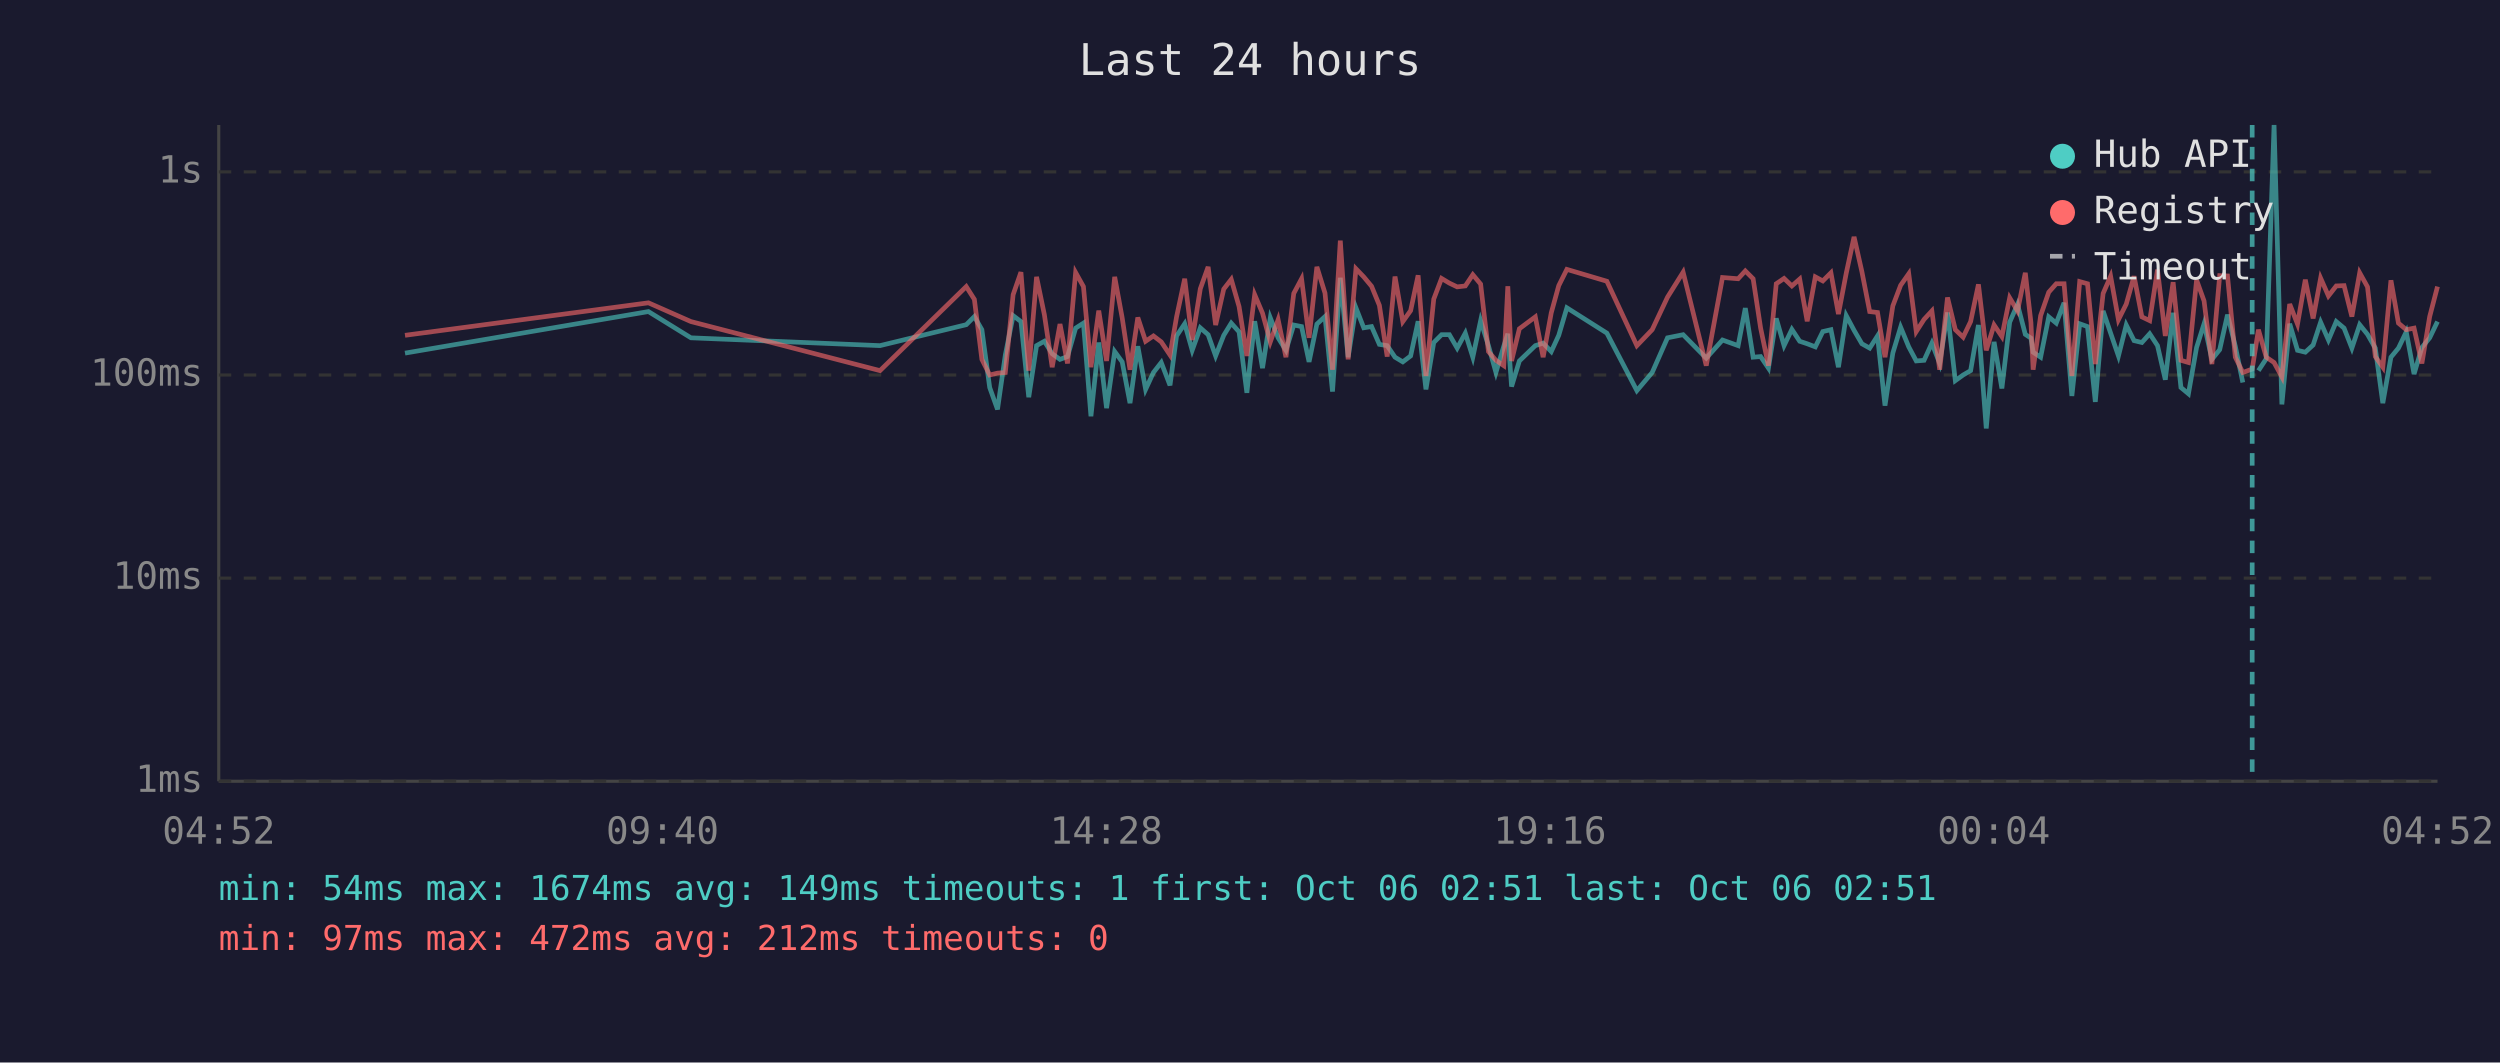
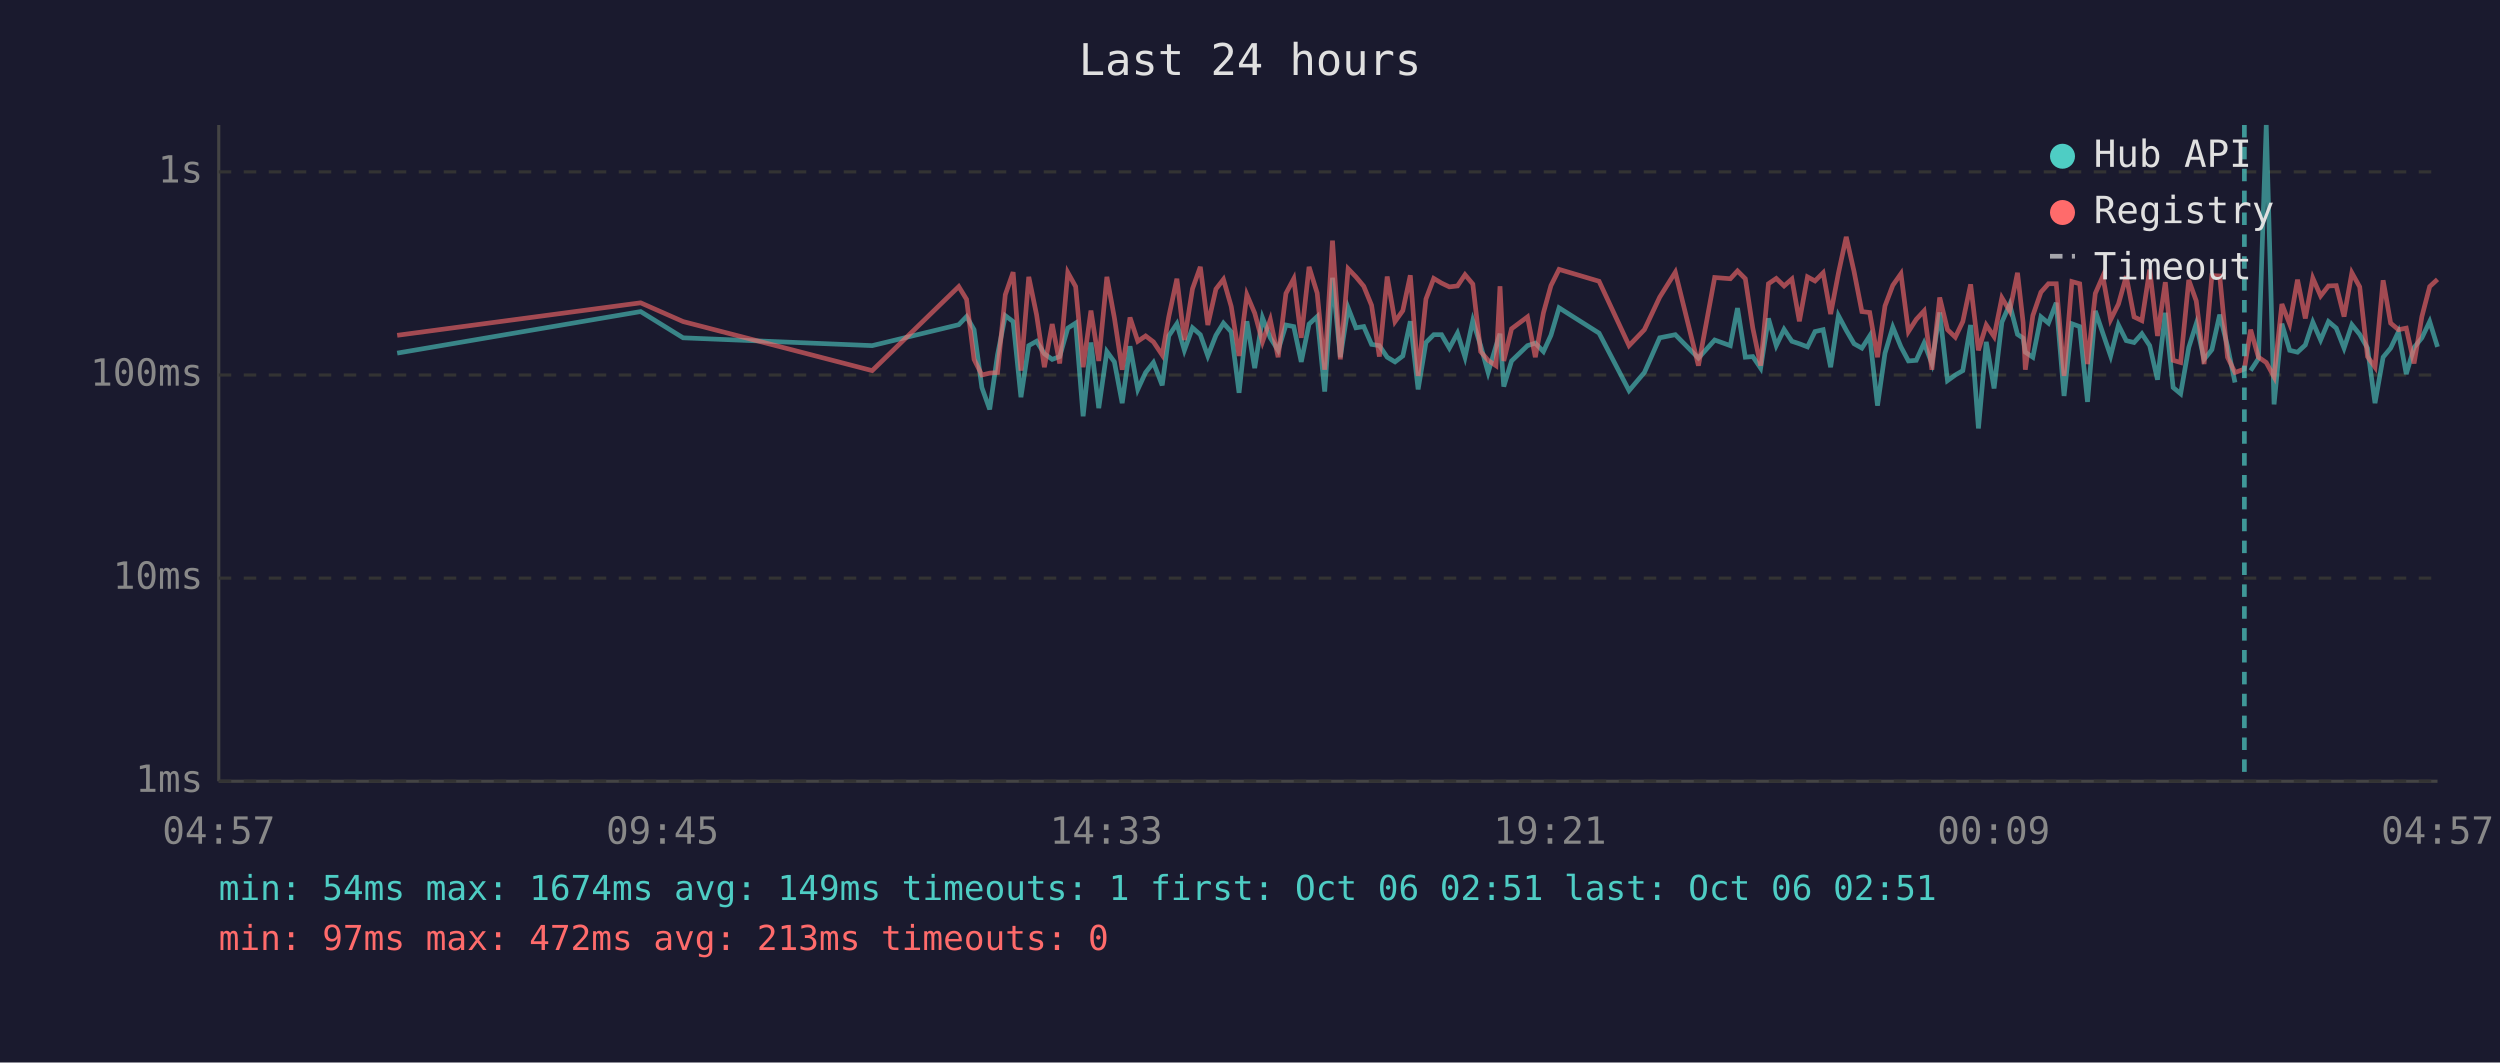
<svg xmlns="http://www.w3.org/2000/svg" viewBox="0 0 800 340" font-family="monospace" font-size="12">
  <rect width="800" height="340" fill="#1a1a2e" />
  <text x="400" y="24" fill="#e0e0e0" font-size="14" text-anchor="middle">Last 24 hours</text>
  <line x1="70" y1="40" x2="70" y2="250" stroke="#444" stroke-width="1" />
  <line x1="70" y1="250" x2="780" y2="250" stroke="#444" stroke-width="1" />
  <line x1="70" y1="250" x2="780" y2="250" stroke="#333" stroke-width="1" stroke-dasharray="4" />
  <text x="65" y="250" fill="#888" text-anchor="end" dominant-baseline="middle">1ms</text>
  <line x1="70" y1="185" x2="780" y2="185" stroke="#333" stroke-width="1" stroke-dasharray="4" />
  <text x="65" y="185" fill="#888" text-anchor="end" dominant-baseline="middle">10ms</text>
  <line x1="70" y1="120" x2="780" y2="120" stroke="#333" stroke-width="1" stroke-dasharray="4" />
  <text x="65" y="120" fill="#888" text-anchor="end" dominant-baseline="middle">100ms</text>
  <line x1="70" y1="55" x2="780" y2="55" stroke="#333" stroke-width="1" stroke-dasharray="4" />
  <text x="65" y="55" fill="#888" text-anchor="end" dominant-baseline="middle">1s</text>
-   <text x="70" y="270" fill="#888" text-anchor="middle">04:52</text>
-   <text x="212" y="270" fill="#888" text-anchor="middle">09:40</text>
-   <text x="354" y="270" fill="#888" text-anchor="middle">14:28</text>
-   <text x="496" y="270" fill="#888" text-anchor="middle">19:16</text>
-   <text x="638" y="270" fill="#888" text-anchor="middle">00:04</text>
-   <text x="780" y="270" fill="#888" text-anchor="middle">04:52</text>
-   <polyline points="129.6,113.0 207.5,99.7 221.1,108.1 281.6,110.6 309.2,103.9 311.8,101.3 314.2,105.5 316.7,124.0 319.2,131.0 321.7,113.6 324.2,101.0 326.7,102.9 329.2,127.1 331.7,110.6 334.2,109.2 336.7,113.2 339.2,115.0 341.6,114.1 344.2,105.0 346.7,103.4 349.1,133.2 351.6,109.6 354.1,130.6 356.7,112.5 359.1,115.8 361.6,129.0 364.1,110.8 366.6,124.6 369.1,119.2 371.6,116.0 374.4,123.3 376.5,107.5 379.1,103.6 381.5,112.1 384.1,104.9 386.6,107.1 389.0,113.9 391.6,107.3 394.0,103.4 396.5,106.2 399.0,125.7 401.5,102.8 404.0,117.8 406.5,101.7 409.0,108.1 411.5,112.1 414.0,104.0 416.5,104.5 418.9,115.8 421.4,103.7 424.0,101.3 426.4,125.3 428.9,88.9 431.4,114.3 433.9,98.5 436.4,104.9 438.9,104.5 441.4,110.2 443.9,110.6 446.4,114.3 448.9,115.8 451.4,113.9 453.8,102.8 456.3,124.6 458.8,109.6 461.3,107.1 463.8,107.1 466.3,111.4 468.9,106.6 471.3,114.3 473.8,102.6 476.3,110.6 478.7,119.2 481.2,110.8 482.5,106.8 483.7,123.7 486.2,115.5 491.3,110.6 493.8,109.8 496.4,112.5 498.8,107.3 501.4,98.5 514.2,106.6 523.8,125.0 528.7,119.2 533.6,108.1 538.6,107.1 546.0,114.6 551.2,108.8 556.2,110.6 558.5,98.6 561.0,114.3 563.4,114.1 565.9,117.8 568.4,101.9 570.9,110.6 573.4,105.4 575.9,109.2 578.3,110.0 580.9,111.0 583.3,106.1 585.9,105.5 588.3,117.5 590.8,101.0 593.3,105.7 595.8,110.0 598.3,111.4 600.8,107.5 603.2,129.8 605.7,113.0 608.2,104.7 610.8,111.0 613.2,115.5 615.7,115.3 618.2,109.8 620.7,116.3 623.2,100.0 625.7,121.8 628.2,120.0 630.6,118.6 633.1,104.0 635.6,137.1 638.1,109.4 640.6,124.3 643.1,103.1 645.6,97.4 648.1,107.0 649.9,108.2 650.6,112.7 653.0,114.3 655.6,101.4 658.0,103.4 660.5,96.9 663.0,126.7 665.5,103.6 668.0,104.5 670.5,128.6 673.0,99.5 675.4,106.6 677.9,113.9 680.4,104.0 682.9,109.0 685.4,109.6 687.9,106.8 690.4,110.6 692.9,121.5 695.4,100.1 697.9,124.0 700.3,126.0 702.9,111.2 705.3,103.6 707.8,115.0 710.3,111.9 712.8,100.7 715.3,110.8 717.7,122.4" fill="none" stroke="#4ecdc4" stroke-width="1.5" opacity="0.6" />
-   <polyline points="722.7,118.6 725.2,114.8 727.7,40.0 730.2,129.4 732.7,103.6 735.2,112.1 737.7,112.7 740.2,110.4 742.6,103.1 745.1,108.8 747.6,102.9 750.1,105.0 752.6,111.4 755.1,103.9 757.6,107.0 760.1,111.4 762.5,129.0 765.1,114.3 767.5,111.4 770.0,106.2 772.5,119.7 775.0,111.2 777.5,108.1 780.0,102.9" fill="none" stroke="#4ecdc4" stroke-width="1.5" opacity="0.6" />
-   <polyline points="129.6,107.3 207.5,96.9 221.1,102.9 281.6,118.6 309.2,91.7 311.8,95.8 314.2,115.0 316.7,120.0 319.2,119.4 321.7,119.2 324.2,94.3 326.7,87.1 329.2,118.6 331.7,88.6 334.2,100.7 336.7,117.5 339.2,103.7 341.6,116.3 344.2,87.2 346.7,91.7 349.1,117.5 351.6,99.4 354.1,115.5 356.7,88.6 359.1,101.7 361.6,118.3 364.1,101.6 366.6,109.2 369.1,107.5 371.6,109.4 374.4,113.6 376.5,101.4 379.1,89.2 381.5,108.8 384.1,92.4 386.6,85.4 389.0,104.0 391.6,92.5 394.0,89.4 396.5,98.1 399.0,113.9 401.5,94.3 404.0,100.2 406.5,109.4 409.0,102.3 411.5,114.3 414.0,93.9 416.5,89.2 418.9,108.1 421.4,85.4 424.0,93.8 426.4,118.3 428.9,77.0 431.4,115.0 433.9,86.0 436.4,88.6 438.9,91.6 441.4,97.7 443.9,114.1 446.4,88.5 448.9,102.9 451.4,99.4 453.8,88.1 456.3,120.3 458.8,95.7 461.3,89.1 463.8,90.6 466.3,91.8 468.9,91.5 471.3,87.9 473.8,90.9 476.3,112.5 478.7,115.3 481.2,117.0 482.5,91.6 483.7,115.5 486.2,105.2 491.3,101.4 493.8,114.3 496.4,100.1 498.8,91.4 501.4,86.2 514.2,90.0 523.8,110.6 528.7,105.5 533.6,95.1 538.6,87.1 546.0,117.0 551.2,88.8 556.2,89.2 558.5,86.7 561.0,89.2 563.4,105.0 565.9,117.0 568.4,90.8 570.9,89.1 573.4,91.5 575.9,89.3 578.3,102.8 580.9,88.6 583.3,89.9 585.9,87.3 588.3,100.5 590.8,87.4 593.3,75.8 595.8,86.9 598.3,99.7 600.8,100.0 603.2,114.3 605.7,97.9 608.2,91.3 610.8,87.6 613.2,106.1 615.7,102.2 618.2,99.5 620.7,118.3 623.2,95.2 625.7,105.5 628.2,107.9 630.6,102.9 633.1,91.0 635.6,112.1 638.1,104.0 640.6,107.7 643.1,95.3 645.6,99.5 648.1,87.3 649.9,103.2 650.6,118.3 653.0,101.0 655.6,93.5 658.0,90.8 660.5,90.8 663.0,120.3 665.5,90.1 668.0,90.8 670.5,116.5 673.0,93.9 675.4,88.4 677.9,102.3 680.4,97.3 682.9,88.4 685.4,101.4 687.9,102.6 690.4,86.3 692.9,107.5 695.4,90.3 697.9,115.3 700.3,116.0 702.9,89.6 705.3,96.3 707.8,116.5 710.3,88.2 712.8,88.3 715.3,114.3 717.7,119.2 720.7,118.1 722.7,105.5 725.2,114.3 727.7,116.0 730.2,120.6 732.7,97.3 735.2,103.7 737.7,89.5 740.2,101.9 742.6,89.0 745.1,94.7 747.6,91.5 750.1,91.4 752.6,101.3 755.1,87.3 757.6,91.8 760.1,114.1 762.5,117.5 765.1,89.7 767.5,103.4 770.0,105.5 772.5,105.0 775.0,116.3 777.5,101.3 780.0,91.7" fill="none" stroke="#ff6b6b" stroke-width="1.5" opacity="0.6" />
-   <line x1="720.7" y1="40" x2="720.7" y2="250" stroke="#4ecdc4" stroke-width="1.5" stroke-dasharray="4,3" opacity="0.7" />
+   <text x="70" y="270" fill="#888" text-anchor="middle">04:57</text>
+   <text x="212" y="270" fill="#888" text-anchor="middle">09:45</text>
+   <text x="354" y="270" fill="#888" text-anchor="middle">14:33</text>
+   <text x="496" y="270" fill="#888" text-anchor="middle">19:21</text>
+   <text x="638" y="270" fill="#888" text-anchor="middle">00:09</text>
+   <text x="780" y="270" fill="#888" text-anchor="middle">04:57</text>
+   <polyline points="127.1,113.0 205.0,99.7 218.6,108.1 279.1,110.6 306.8,103.9 309.3,101.3 311.7,105.5 314.2,124.0 316.7,131.0 319.2,113.6 321.7,101.0 324.2,102.9 326.7,127.1 329.2,110.6 331.7,109.2 334.2,113.2 336.7,115.0 339.1,114.1 341.7,105.0 344.2,103.4 346.6,133.2 349.1,109.6 351.6,130.6 354.2,112.5 356.6,115.8 359.1,129.0 361.6,110.8 364.1,124.6 366.6,119.2 369.1,116.0 371.9,123.3 374.0,107.5 376.6,103.6 379.0,112.1 381.6,104.9 384.1,107.1 386.5,113.9 389.1,107.3 391.5,103.4 394.0,106.2 396.5,125.7 399.0,102.8 401.5,117.8 404.0,101.7 406.5,108.1 409.0,112.1 411.5,104.0 414.0,104.5 416.4,115.8 418.9,103.7 421.5,101.3 423.9,125.3 426.4,88.9 428.9,114.3 431.4,98.5 433.9,104.9 436.4,104.5 438.9,110.2 441.4,110.6 443.9,114.3 446.4,115.8 448.9,113.9 451.3,102.8 453.8,124.6 456.3,109.6 458.8,107.1 461.3,107.1 463.8,111.4 466.4,106.6 468.8,114.3 471.3,102.6 473.8,110.6 476.2,119.2 478.7,110.8 480.0,106.8 481.2,123.7 483.7,115.5 488.8,110.6 491.3,109.8 493.9,112.5 496.3,107.3 498.9,98.5 511.7,106.6 521.3,125.0 526.2,119.2 531.1,108.1 536.1,107.1 543.5,114.6 548.7,108.8 553.7,110.6 556.0,98.6 558.5,114.3 560.9,114.1 563.4,117.8 565.9,101.9 568.4,110.6 570.9,105.4 573.4,109.2 575.8,110.0 578.4,111.0 580.8,106.1 583.4,105.5 585.8,117.5 588.3,101.0 590.8,105.7 593.3,110.0 595.8,111.4 598.3,107.5 600.8,129.8 603.2,113.0 605.7,104.7 608.3,111.0 610.7,115.5 613.2,115.3 615.7,109.8 618.2,116.3 620.7,100.0 623.2,121.8 625.7,120.0 628.1,118.6 630.6,104.0 633.1,137.1 635.6,109.4 638.1,124.3 640.6,103.1 643.1,97.4 645.6,107.0 647.4,108.2 648.1,112.7 650.5,114.3 653.1,101.4 655.5,103.4 658.0,96.9 660.5,126.7 663.0,103.6 665.5,104.5 668.0,128.6 670.5,99.5 672.9,106.6 675.4,113.9 677.9,104.0 680.4,109.0 682.9,109.6 685.4,106.8 687.9,110.6 690.4,121.5 692.9,100.1 695.4,124.0 697.8,126.0 700.4,111.2 702.8,103.6 705.3,115.0 707.8,111.9 710.3,100.7 712.8,110.8 715.2,122.4" fill="none" stroke="#4ecdc4" stroke-width="1.5" opacity="0.6" />
+   <polyline points="720.2,118.6 722.7,114.8 725.2,40.0 727.7,129.4 730.2,103.6 732.7,112.1 735.2,112.7 737.7,110.4 740.1,103.1 742.6,108.8 745.1,102.9 747.6,105.0 750.1,111.4 752.6,103.9 755.1,107.0 757.6,111.4 760.0,129.0 762.6,114.3 765.0,111.4 767.5,106.2 770.0,119.7 772.5,111.2 775.0,108.1 777.5,102.9 780.0,111.0" fill="none" stroke="#4ecdc4" stroke-width="1.5" opacity="0.6" />
+   <polyline points="127.1,107.3 205.0,96.9 218.6,102.9 279.1,118.6 306.8,91.7 309.3,95.8 311.7,115.0 314.2,120.0 316.7,119.4 319.2,119.2 321.7,94.3 324.2,87.1 326.7,118.6 329.2,88.6 331.7,100.7 334.2,117.5 336.7,103.7 339.1,116.3 341.7,87.2 344.2,91.7 346.6,117.5 349.1,99.4 351.6,115.5 354.2,88.6 356.6,101.7 359.1,118.3 361.6,101.6 364.1,109.2 366.6,107.5 369.1,109.4 371.9,113.6 374.0,101.4 376.6,89.2 379.0,108.8 381.6,92.4 384.1,85.4 386.5,104.0 389.1,92.5 391.5,89.4 394.0,98.1 396.5,113.9 399.0,94.3 401.5,100.2 404.0,109.4 406.5,102.3 409.0,114.3 411.5,93.9 414.0,89.2 416.4,108.1 418.9,85.4 421.5,93.8 423.9,118.3 426.4,77.0 428.9,115.0 431.4,86.0 433.9,88.6 436.4,91.6 438.9,97.7 441.4,114.1 443.9,88.5 446.4,102.9 448.9,99.4 451.3,88.1 453.8,120.3 456.3,95.7 458.8,89.1 461.3,90.6 463.8,91.8 466.4,91.5 468.8,87.9 471.3,90.9 473.8,112.5 476.2,115.3 478.7,117.0 480.0,91.6 481.2,115.5 483.7,105.2 488.8,101.4 491.3,114.3 493.9,100.1 496.3,91.4 498.9,86.2 511.7,90.0 521.3,110.6 526.2,105.5 531.1,95.1 536.1,87.1 543.5,117.0 548.7,88.8 553.7,89.2 556.0,86.7 558.5,89.2 560.9,105.0 563.4,117.0 565.9,90.8 568.4,89.1 570.9,91.5 573.4,89.3 575.8,102.8 578.4,88.6 580.8,89.9 583.4,87.3 585.8,100.5 588.3,87.4 590.8,75.8 593.3,86.9 595.8,99.7 598.3,100.0 600.8,114.3 603.2,97.9 605.7,91.3 608.3,87.6 610.7,106.1 613.2,102.2 615.7,99.5 618.2,118.3 620.7,95.2 623.2,105.5 625.7,107.9 628.1,102.9 630.6,91.0 633.1,112.1 635.6,104.0 638.1,107.7 640.6,95.3 643.1,99.5 645.6,87.3 647.4,103.2 648.1,118.3 650.5,101.0 653.1,93.5 655.5,90.8 658.0,90.8 660.5,120.3 663.0,90.1 665.5,90.8 668.0,116.5 670.5,93.9 672.9,88.4 675.4,102.3 677.9,97.3 680.4,88.4 682.9,101.4 685.4,102.6 687.9,86.3 690.4,107.5 692.9,90.3 695.4,115.3 697.8,116.0 700.4,89.6 702.8,96.3 705.3,116.5 707.8,88.2 710.3,88.3 712.8,114.3 715.2,119.2 718.2,118.1 720.2,105.5 722.7,114.3 725.2,116.0 727.7,120.6 730.2,97.3 732.7,103.7 735.2,89.5 737.7,101.9 740.1,89.0 742.6,94.7 745.1,91.5 747.6,91.4 750.1,101.3 752.6,87.3 755.1,91.8 757.6,114.1 760.0,117.5 762.6,89.7 765.0,103.4 767.5,105.5 770.0,105.0 772.5,116.3 775.0,101.3 777.5,91.7 780.0,89.4" fill="none" stroke="#ff6b6b" stroke-width="1.5" opacity="0.6" />
+   <line x1="718.2" y1="40" x2="718.2" y2="250" stroke="#4ecdc4" stroke-width="1.5" stroke-dasharray="4,3" opacity="0.7" />
  <circle cx="660" cy="50" r="4" fill="#4ecdc4" />
  <text x="670" y="50" fill="#e0e0e0" dominant-baseline="middle">Hub API</text>
  <circle cx="660" cy="68" r="4" fill="#ff6b6b" />
  <text x="670" y="68" fill="#e0e0e0" dominant-baseline="middle">Registry</text>
  <line x1="656" y1="82" x2="664" y2="82" stroke="#e0e0e0" stroke-width="1.5" stroke-dasharray="4,3" opacity="0.7" />
  <text x="670" y="86" fill="#e0e0e0" dominant-baseline="middle">Timeout</text>
  <text x="70" y="288" fill="#4ecdc4" font-size="11">min: 54ms  max: 1674ms  avg: 149ms  timeouts: 1  first: Oct 06 02:51  last: Oct 06 02:51</text>
-   <text x="70" y="304" fill="#ff6b6b" font-size="11">min: 97ms  max: 472ms  avg: 212ms  timeouts: 0</text>
+   <text x="70" y="304" fill="#ff6b6b" font-size="11">min: 97ms  max: 472ms  avg: 213ms  timeouts: 0</text>
</svg>
